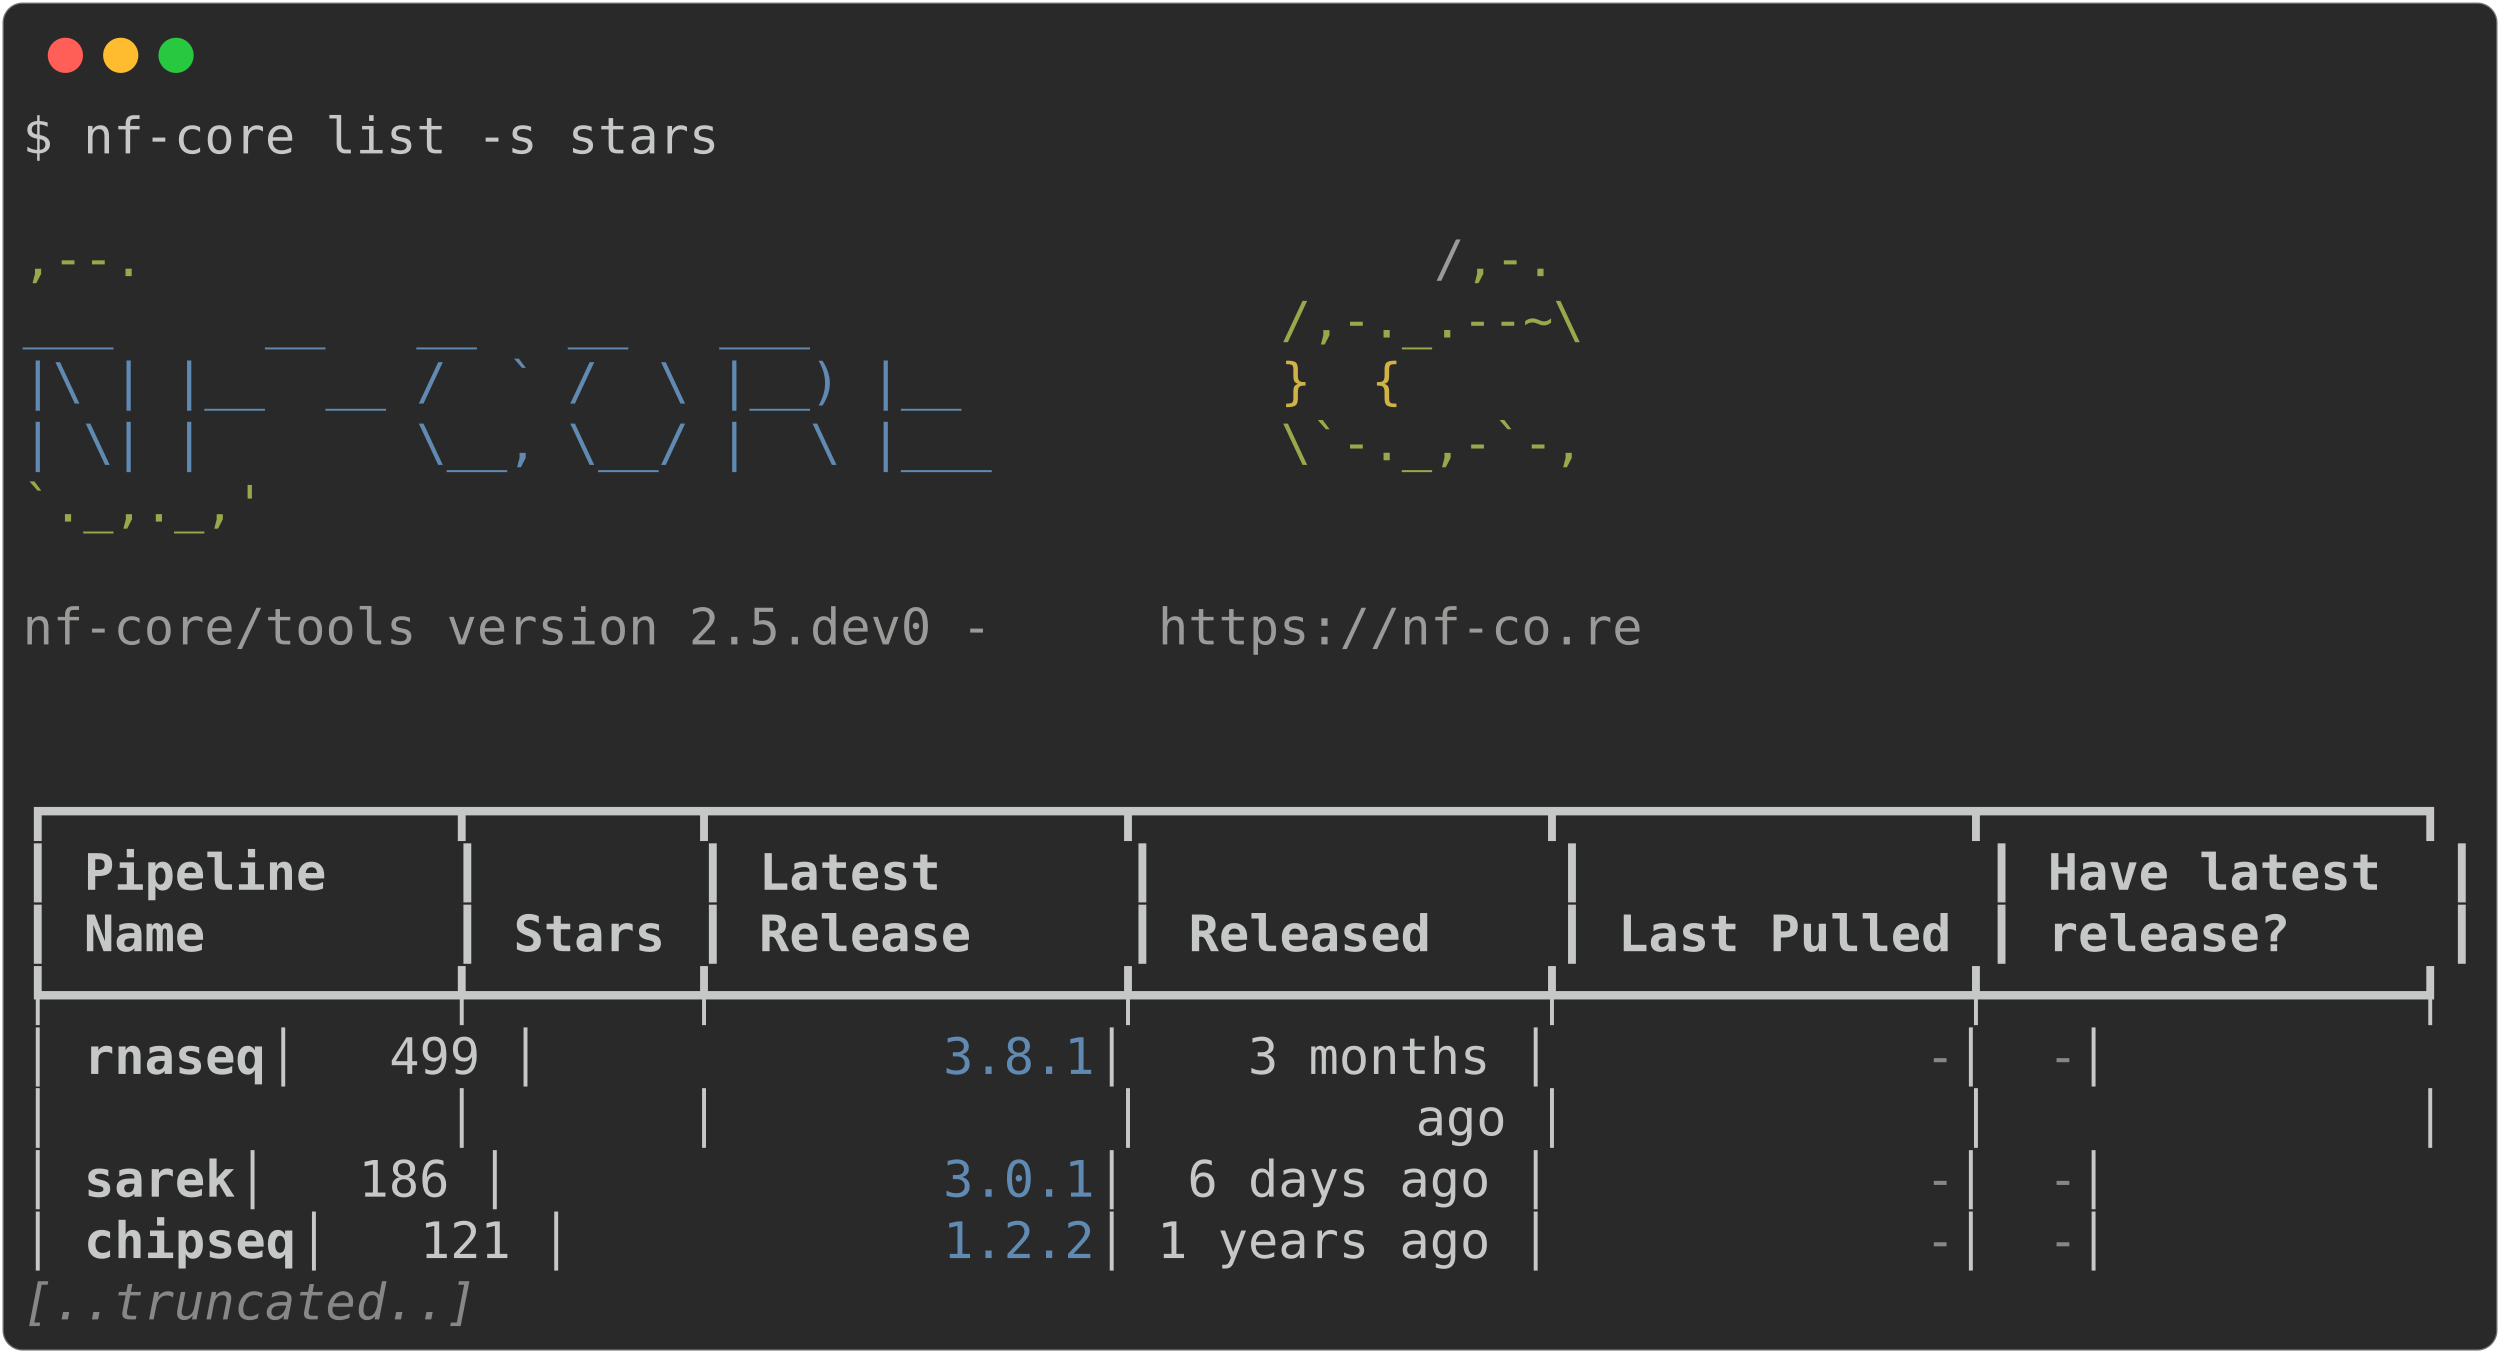
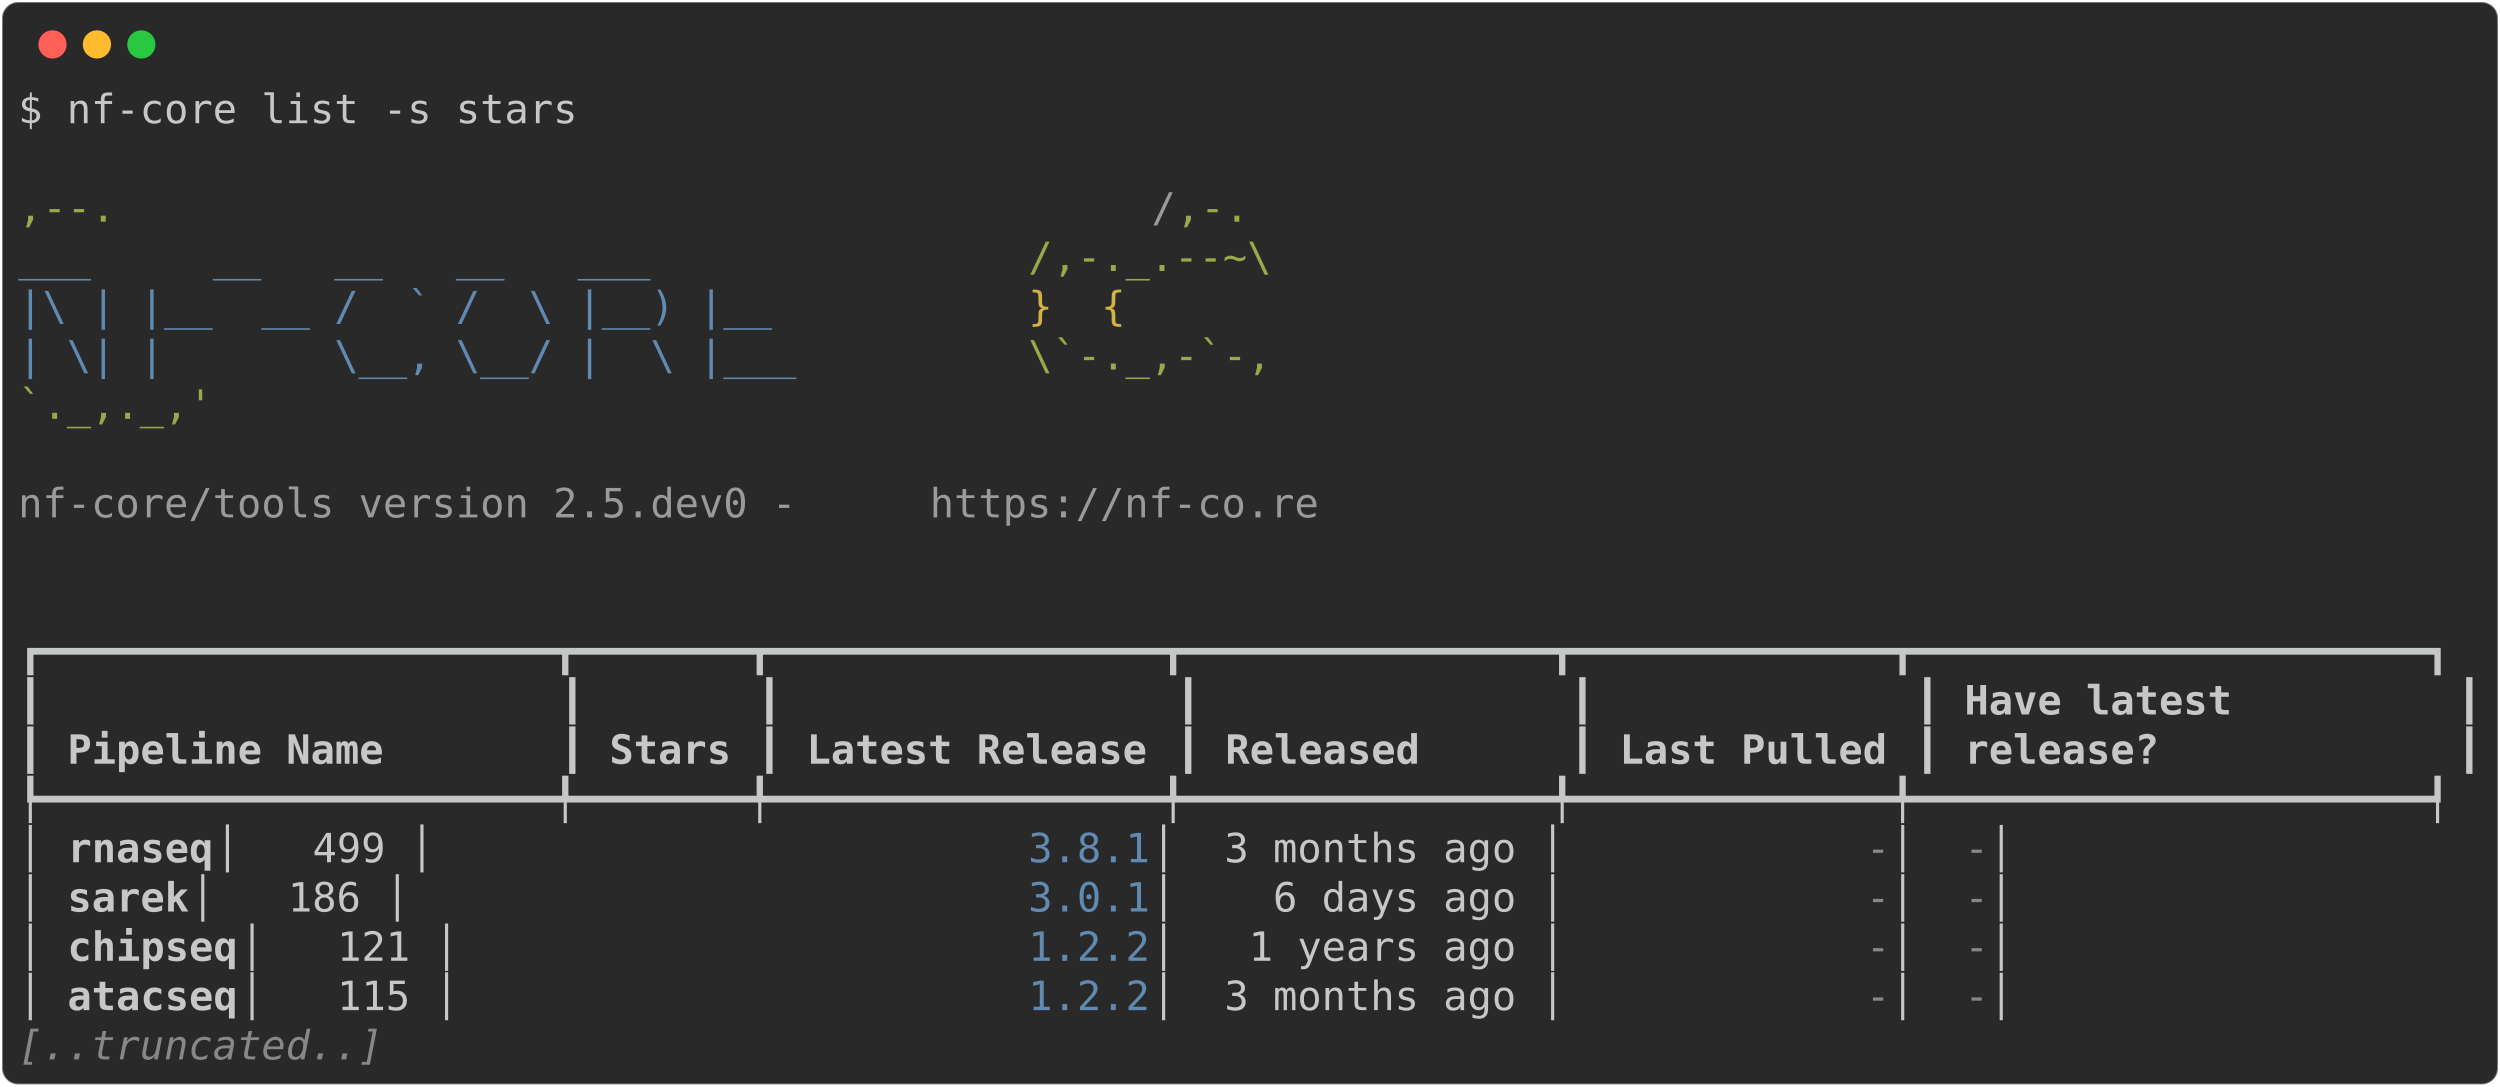
- <svg xmlns="http://www.w3.org/2000/svg" class="rich-terminal" viewBox="0 0 994 538.0">
+ <svg xmlns="http://www.w3.org/2000/svg" class="rich-terminal" viewBox="0 0 1238 538.0">
  <style>

    @font-face {
        font-family: "Fira Code";
        src: local("FiraCode-Regular"),
                url("https://cdnjs.cloudflare.com/ajax/libs/firacode/6.2.0/woff2/FiraCode-Regular.woff2") format("woff2"),
                url("https://cdnjs.cloudflare.com/ajax/libs/firacode/6.2.0/woff/FiraCode-Regular.woff") format("woff");
        font-style: normal;
        font-weight: 400;
    }
    @font-face {
        font-family: "Fira Code";
        src: local("FiraCode-Bold"),
                url("https://cdnjs.cloudflare.com/ajax/libs/firacode/6.2.0/woff2/FiraCode-Bold.woff2") format("woff2"),
                url("https://cdnjs.cloudflare.com/ajax/libs/firacode/6.2.0/woff/FiraCode-Bold.woff") format("woff");
        font-style: bold;
        font-weight: 700;
    }

-     .terminal-2036675850-matrix {
+     .terminal-1105369097-matrix {
        font-family: Fira Code, monospace;
        font-size: 20px;
        line-height: 24.4px;
        font-variant-east-asian: full-width;
    }

-     .terminal-2036675850-title {
+     .terminal-1105369097-title {
        font-size: 18px;
        font-weight: bold;
        font-family: arial;
    }

-     .terminal-2036675850-r1 { fill: #c5c8c6 }
- .terminal-2036675850-r2 { fill: #98a84b }
- .terminal-2036675850-r3 { fill: #9a9b99 }
- .terminal-2036675850-r4 { fill: #608ab1 }
- .terminal-2036675850-r5 { fill: #d0b344 }
- .terminal-2036675850-r6 { fill: #c5c8c6;font-weight: bold }
- .terminal-2036675850-r7 { fill: #868887 }
- .terminal-2036675850-r8 { fill: #868887;font-style: italic; }
+     .terminal-1105369097-r1 { fill: #c5c8c6 }
+ .terminal-1105369097-r2 { fill: #98a84b }
+ .terminal-1105369097-r3 { fill: #9a9b99 }
+ .terminal-1105369097-r4 { fill: #608ab1 }
+ .terminal-1105369097-r5 { fill: #d0b344 }
+ .terminal-1105369097-r6 { fill: #c5c8c6;font-weight: bold }
+ .terminal-1105369097-r7 { fill: #868887 }
+ .terminal-1105369097-r8 { fill: #868887;font-style: italic; }
    </style>
  <defs>
-     <clipPath id="terminal-2036675850-clip-terminal">
-       <rect x="0" y="0" width="975.0" height="487.0" />
-     </clipPath>
-     <clipPath id="terminal-2036675850-line-0">
-       <rect x="0" y="1.5" width="976" height="24.65" />
-     </clipPath>
-     <clipPath id="terminal-2036675850-line-1">
-       <rect x="0" y="25.9" width="976" height="24.65" />
-     </clipPath>
-     <clipPath id="terminal-2036675850-line-2">
-       <rect x="0" y="50.3" width="976" height="24.65" />
-     </clipPath>
-     <clipPath id="terminal-2036675850-line-3">
-       <rect x="0" y="74.7" width="976" height="24.65" />
-     </clipPath>
-     <clipPath id="terminal-2036675850-line-4">
-       <rect x="0" y="99.1" width="976" height="24.65" />
-     </clipPath>
-     <clipPath id="terminal-2036675850-line-5">
-       <rect x="0" y="123.5" width="976" height="24.65" />
-     </clipPath>
-     <clipPath id="terminal-2036675850-line-6">
-       <rect x="0" y="147.9" width="976" height="24.65" />
-     </clipPath>
-     <clipPath id="terminal-2036675850-line-7">
-       <rect x="0" y="172.3" width="976" height="24.65" />
-     </clipPath>
-     <clipPath id="terminal-2036675850-line-8">
-       <rect x="0" y="196.7" width="976" height="24.65" />
-     </clipPath>
-     <clipPath id="terminal-2036675850-line-9">
-       <rect x="0" y="221.1" width="976" height="24.65" />
-     </clipPath>
-     <clipPath id="terminal-2036675850-line-10">
-       <rect x="0" y="245.5" width="976" height="24.65" />
-     </clipPath>
-     <clipPath id="terminal-2036675850-line-11">
-       <rect x="0" y="269.9" width="976" height="24.65" />
-     </clipPath>
-     <clipPath id="terminal-2036675850-line-12">
-       <rect x="0" y="294.3" width="976" height="24.65" />
-     </clipPath>
-     <clipPath id="terminal-2036675850-line-13">
-       <rect x="0" y="318.7" width="976" height="24.65" />
-     </clipPath>
-     <clipPath id="terminal-2036675850-line-14">
-       <rect x="0" y="343.1" width="976" height="24.65" />
-     </clipPath>
-     <clipPath id="terminal-2036675850-line-15">
-       <rect x="0" y="367.5" width="976" height="24.65" />
-     </clipPath>
-     <clipPath id="terminal-2036675850-line-16">
-       <rect x="0" y="391.9" width="976" height="24.65" />
-     </clipPath>
-     <clipPath id="terminal-2036675850-line-17">
-       <rect x="0" y="416.3" width="976" height="24.65" />
-     </clipPath>
-     <clipPath id="terminal-2036675850-line-18">
-       <rect x="0" y="440.7" width="976" height="24.65" />
+     <clipPath id="terminal-1105369097-clip-terminal">
+       <rect x="0" y="0" width="1219.0" height="487.0" />
+     </clipPath>
+     <clipPath id="terminal-1105369097-line-0">
+       <rect x="0" y="1.5" width="1220" height="24.65" />
+     </clipPath>
+     <clipPath id="terminal-1105369097-line-1">
+       <rect x="0" y="25.9" width="1220" height="24.65" />
+     </clipPath>
+     <clipPath id="terminal-1105369097-line-2">
+       <rect x="0" y="50.3" width="1220" height="24.65" />
+     </clipPath>
+     <clipPath id="terminal-1105369097-line-3">
+       <rect x="0" y="74.7" width="1220" height="24.65" />
+     </clipPath>
+     <clipPath id="terminal-1105369097-line-4">
+       <rect x="0" y="99.1" width="1220" height="24.65" />
+     </clipPath>
+     <clipPath id="terminal-1105369097-line-5">
+       <rect x="0" y="123.5" width="1220" height="24.65" />
+     </clipPath>
+     <clipPath id="terminal-1105369097-line-6">
+       <rect x="0" y="147.9" width="1220" height="24.65" />
+     </clipPath>
+     <clipPath id="terminal-1105369097-line-7">
+       <rect x="0" y="172.3" width="1220" height="24.65" />
+     </clipPath>
+     <clipPath id="terminal-1105369097-line-8">
+       <rect x="0" y="196.7" width="1220" height="24.65" />
+     </clipPath>
+     <clipPath id="terminal-1105369097-line-9">
+       <rect x="0" y="221.1" width="1220" height="24.65" />
+     </clipPath>
+     <clipPath id="terminal-1105369097-line-10">
+       <rect x="0" y="245.5" width="1220" height="24.65" />
+     </clipPath>
+     <clipPath id="terminal-1105369097-line-11">
+       <rect x="0" y="269.9" width="1220" height="24.65" />
+     </clipPath>
+     <clipPath id="terminal-1105369097-line-12">
+       <rect x="0" y="294.3" width="1220" height="24.65" />
+     </clipPath>
+     <clipPath id="terminal-1105369097-line-13">
+       <rect x="0" y="318.7" width="1220" height="24.65" />
+     </clipPath>
+     <clipPath id="terminal-1105369097-line-14">
+       <rect x="0" y="343.1" width="1220" height="24.65" />
+     </clipPath>
+     <clipPath id="terminal-1105369097-line-15">
+       <rect x="0" y="367.5" width="1220" height="24.65" />
+     </clipPath>
+     <clipPath id="terminal-1105369097-line-16">
+       <rect x="0" y="391.9" width="1220" height="24.65" />
+     </clipPath>
+     <clipPath id="terminal-1105369097-line-17">
+       <rect x="0" y="416.3" width="1220" height="24.65" />
+     </clipPath>
+     <clipPath id="terminal-1105369097-line-18">
+       <rect x="0" y="440.7" width="1220" height="24.65" />
    </clipPath>
  </defs>
-   <rect fill="#292929" stroke="rgba(255,255,255,0.35)" stroke-width="1" x="1" y="1" width="992" height="536" rx="8" />
+   <rect fill="#292929" stroke="rgba(255,255,255,0.35)" stroke-width="1" x="1" y="1" width="1236" height="536" rx="8" />
  <g transform="translate(26,22)">
    <circle cx="0" cy="0" r="7" fill="#ff5f57" />
    <circle cx="22" cy="0" r="7" fill="#febc2e" />
    <circle cx="44" cy="0" r="7" fill="#28c840" />
  </g>
-   <g transform="translate(9, 41)" clip-path="url(#terminal-2036675850-clip-terminal)">
-     <g class="terminal-2036675850-matrix">
-       <text class="terminal-2036675850-r1" x="0" y="20" textLength="280.6" clip-path="url(#terminal-2036675850-line-0)">$ nf-core list -s stars</text>
-       <text class="terminal-2036675850-r1" x="976" y="20" textLength="12.2" clip-path="url(#terminal-2036675850-line-0)">
- </text>
-       <text class="terminal-2036675850-r1" x="976" y="44.4" textLength="12.2" clip-path="url(#terminal-2036675850-line-1)">
- </text>
-       <text class="terminal-2036675850-r2" x="0" y="68.8" textLength="561.2" clip-path="url(#terminal-2036675850-line-2)">                                          ,--.</text>
-       <text class="terminal-2036675850-r3" x="561.2" y="68.8" textLength="12.2" clip-path="url(#terminal-2036675850-line-2)">/</text>
-       <text class="terminal-2036675850-r2" x="573.4" y="68.8" textLength="36.6" clip-path="url(#terminal-2036675850-line-2)">,-.</text>
-       <text class="terminal-2036675850-r1" x="976" y="68.8" textLength="12.2" clip-path="url(#terminal-2036675850-line-2)">
- </text>
-       <text class="terminal-2036675850-r4" x="0" y="93.2" textLength="500.2" clip-path="url(#terminal-2036675850-line-3)">          ___     __   __   __   ___     </text>
-       <text class="terminal-2036675850-r2" x="500.2" y="93.2" textLength="122" clip-path="url(#terminal-2036675850-line-3)">/,-._.--~\</text>
-       <text class="terminal-2036675850-r1" x="976" y="93.2" textLength="12.2" clip-path="url(#terminal-2036675850-line-3)">
- </text>
-       <text class="terminal-2036675850-r4" x="0" y="117.6" textLength="500.2" clip-path="url(#terminal-2036675850-line-4)">    |\ | |__  __ /  ` /  \ |__) |__      </text>
-       <text class="terminal-2036675850-r5" x="500.2" y="117.6" textLength="85.4" clip-path="url(#terminal-2036675850-line-4)">   }  {</text>
-       <text class="terminal-2036675850-r1" x="976" y="117.6" textLength="12.2" clip-path="url(#terminal-2036675850-line-4)">
- </text>
-       <text class="terminal-2036675850-r4" x="0" y="142" textLength="500.2" clip-path="url(#terminal-2036675850-line-5)">    | \| |       \__, \__/ |  \ |___     </text>
-       <text class="terminal-2036675850-r2" x="500.2" y="142" textLength="122" clip-path="url(#terminal-2036675850-line-5)">\`-._,-`-,</text>
-       <text class="terminal-2036675850-r1" x="976" y="142" textLength="12.2" clip-path="url(#terminal-2036675850-line-5)">
- </text>
-       <text class="terminal-2036675850-r2" x="0" y="166.4" textLength="610" clip-path="url(#terminal-2036675850-line-6)">                                          `._,._,'</text>
-       <text class="terminal-2036675850-r1" x="976" y="166.4" textLength="12.2" clip-path="url(#terminal-2036675850-line-6)">
- </text>
-       <text class="terminal-2036675850-r1" x="976" y="190.8" textLength="12.2" clip-path="url(#terminal-2036675850-line-7)">
- </text>
-       <text class="terminal-2036675850-r3" x="0" y="215.2" textLength="451.4" clip-path="url(#terminal-2036675850-line-8)">    nf-core/tools version 2.5.dev0 - </text>
-       <text class="terminal-2036675850-r3" x="451.4" y="215.2" textLength="195.2" clip-path="url(#terminal-2036675850-line-8)">https://nf-co.re</text>
-       <text class="terminal-2036675850-r1" x="976" y="215.2" textLength="12.2" clip-path="url(#terminal-2036675850-line-8)">
- </text>
-       <text class="terminal-2036675850-r1" x="976" y="239.6" textLength="12.2" clip-path="url(#terminal-2036675850-line-9)">
- </text>
-       <text class="terminal-2036675850-r1" x="976" y="264" textLength="12.2" clip-path="url(#terminal-2036675850-line-10)">
- </text>
-       <text class="terminal-2036675850-r1" x="0" y="288.4" textLength="976" clip-path="url(#terminal-2036675850-line-11)">┏━━━━━━━━━━━━━┳━━━━━━━┳━━━━━━━━━━━━━┳━━━━━━━━━━━━━┳━━━━━━━━━━━━━┳━━━━━━━━━━━━━━┓</text>
-       <text class="terminal-2036675850-r1" x="976" y="288.4" textLength="12.2" clip-path="url(#terminal-2036675850-line-11)">
- </text>
-       <text class="terminal-2036675850-r1" x="0" y="312.8" textLength="12.2" clip-path="url(#terminal-2036675850-line-12)">┃</text>
-       <text class="terminal-2036675850-r6" x="24.4" y="312.8" textLength="134.2" clip-path="url(#terminal-2036675850-line-12)">Pipeline   </text>
-       <text class="terminal-2036675850-r1" x="170.8" y="312.8" textLength="12.2" clip-path="url(#terminal-2036675850-line-12)">┃</text>
-       <text class="terminal-2036675850-r1" x="268.4" y="312.8" textLength="12.2" clip-path="url(#terminal-2036675850-line-12)">┃</text>
-       <text class="terminal-2036675850-r6" x="292.8" y="312.8" textLength="134.2" clip-path="url(#terminal-2036675850-line-12)">     Latest</text>
-       <text class="terminal-2036675850-r1" x="439.2" y="312.8" textLength="12.2" clip-path="url(#terminal-2036675850-line-12)">┃</text>
-       <text class="terminal-2036675850-r1" x="610" y="312.8" textLength="12.2" clip-path="url(#terminal-2036675850-line-12)">┃</text>
-       <text class="terminal-2036675850-r1" x="780.8" y="312.8" textLength="12.2" clip-path="url(#terminal-2036675850-line-12)">┃</text>
-       <text class="terminal-2036675850-r6" x="805.2" y="312.8" textLength="146.4" clip-path="url(#terminal-2036675850-line-12)">Have latest </text>
-       <text class="terminal-2036675850-r1" x="963.8" y="312.8" textLength="12.2" clip-path="url(#terminal-2036675850-line-12)">┃</text>
-       <text class="terminal-2036675850-r1" x="976" y="312.8" textLength="12.2" clip-path="url(#terminal-2036675850-line-12)">
- </text>
-       <text class="terminal-2036675850-r1" x="0" y="337.2" textLength="12.2" clip-path="url(#terminal-2036675850-line-13)">┃</text>
-       <text class="terminal-2036675850-r6" x="24.4" y="337.2" textLength="134.2" clip-path="url(#terminal-2036675850-line-13)">Name       </text>
-       <text class="terminal-2036675850-r1" x="170.8" y="337.2" textLength="12.2" clip-path="url(#terminal-2036675850-line-13)">┃</text>
-       <text class="terminal-2036675850-r6" x="195.2" y="337.2" textLength="61" clip-path="url(#terminal-2036675850-line-13)">Stars</text>
-       <text class="terminal-2036675850-r1" x="268.4" y="337.2" textLength="12.2" clip-path="url(#terminal-2036675850-line-13)">┃</text>
-       <text class="terminal-2036675850-r6" x="292.8" y="337.2" textLength="134.2" clip-path="url(#terminal-2036675850-line-13)">    Release</text>
-       <text class="terminal-2036675850-r1" x="439.2" y="337.2" textLength="12.2" clip-path="url(#terminal-2036675850-line-13)">┃</text>
-       <text class="terminal-2036675850-r6" x="463.6" y="337.2" textLength="134.2" clip-path="url(#terminal-2036675850-line-13)">   Released</text>
-       <text class="terminal-2036675850-r1" x="610" y="337.2" textLength="12.2" clip-path="url(#terminal-2036675850-line-13)">┃</text>
-       <text class="terminal-2036675850-r6" x="634.4" y="337.2" textLength="134.2" clip-path="url(#terminal-2036675850-line-13)">Last Pulled</text>
-       <text class="terminal-2036675850-r1" x="780.8" y="337.2" textLength="12.2" clip-path="url(#terminal-2036675850-line-13)">┃</text>
-       <text class="terminal-2036675850-r6" x="805.2" y="337.2" textLength="146.4" clip-path="url(#terminal-2036675850-line-13)">release?    </text>
-       <text class="terminal-2036675850-r1" x="963.8" y="337.2" textLength="12.2" clip-path="url(#terminal-2036675850-line-13)">┃</text>
-       <text class="terminal-2036675850-r1" x="976" y="337.2" textLength="12.2" clip-path="url(#terminal-2036675850-line-13)">
- </text>
-       <text class="terminal-2036675850-r1" x="0" y="361.6" textLength="976" clip-path="url(#terminal-2036675850-line-14)">┡━━━━━━━━━━━━━╇━━━━━━━╇━━━━━━━━━━━━━╇━━━━━━━━━━━━━╇━━━━━━━━━━━━━╇━━━━━━━━━━━━━━┩</text>
-       <text class="terminal-2036675850-r1" x="976" y="361.6" textLength="12.2" clip-path="url(#terminal-2036675850-line-14)">
- </text>
-       <text class="terminal-2036675850-r1" x="0" y="386" textLength="24.4" clip-path="url(#terminal-2036675850-line-15)">│ </text>
-       <text class="terminal-2036675850-r6" x="24.4" y="386" textLength="73.2" clip-path="url(#terminal-2036675850-line-15)">rnaseq</text>
-       <text class="terminal-2036675850-r1" x="97.6" y="386" textLength="268.4" clip-path="url(#terminal-2036675850-line-15)">      │   499 │       </text>
-       <text class="terminal-2036675850-r4" x="366" y="386" textLength="61" clip-path="url(#terminal-2036675850-line-15)">3.8.1</text>
-       <text class="terminal-2036675850-r1" x="427" y="386" textLength="329.4" clip-path="url(#terminal-2036675850-line-15)"> │    3 months │           </text>
-       <text class="terminal-2036675850-r7" x="756.4" y="386" textLength="12.2" clip-path="url(#terminal-2036675850-line-15)">-</text>
-       <text class="terminal-2036675850-r1" x="768.6" y="386" textLength="36.6" clip-path="url(#terminal-2036675850-line-15)"> │ </text>
-       <text class="terminal-2036675850-r7" x="805.2" y="386" textLength="12.2" clip-path="url(#terminal-2036675850-line-15)">-</text>
-       <text class="terminal-2036675850-r1" x="817.4" y="386" textLength="158.6" clip-path="url(#terminal-2036675850-line-15)">            │</text>
-       <text class="terminal-2036675850-r1" x="976" y="386" textLength="12.2" clip-path="url(#terminal-2036675850-line-15)">
- </text>
-       <text class="terminal-2036675850-r1" x="0" y="410.4" textLength="976" clip-path="url(#terminal-2036675850-line-16)">│             │       │             │         ago │             │              │</text>
-       <text class="terminal-2036675850-r1" x="976" y="410.4" textLength="12.2" clip-path="url(#terminal-2036675850-line-16)">
- </text>
-       <text class="terminal-2036675850-r1" x="0" y="434.8" textLength="24.4" clip-path="url(#terminal-2036675850-line-17)">│ </text>
-       <text class="terminal-2036675850-r6" x="24.4" y="434.8" textLength="61" clip-path="url(#terminal-2036675850-line-17)">sarek</text>
-       <text class="terminal-2036675850-r1" x="85.4" y="434.8" textLength="280.6" clip-path="url(#terminal-2036675850-line-17)">       │   186 │       </text>
-       <text class="terminal-2036675850-r4" x="366" y="434.8" textLength="61" clip-path="url(#terminal-2036675850-line-17)">3.0.1</text>
-       <text class="terminal-2036675850-r1" x="427" y="434.8" textLength="329.4" clip-path="url(#terminal-2036675850-line-17)"> │  6 days ago │           </text>
-       <text class="terminal-2036675850-r7" x="756.4" y="434.8" textLength="12.2" clip-path="url(#terminal-2036675850-line-17)">-</text>
-       <text class="terminal-2036675850-r1" x="768.6" y="434.8" textLength="36.6" clip-path="url(#terminal-2036675850-line-17)"> │ </text>
-       <text class="terminal-2036675850-r7" x="805.2" y="434.8" textLength="12.2" clip-path="url(#terminal-2036675850-line-17)">-</text>
-       <text class="terminal-2036675850-r1" x="817.4" y="434.8" textLength="158.6" clip-path="url(#terminal-2036675850-line-17)">            │</text>
-       <text class="terminal-2036675850-r1" x="976" y="434.8" textLength="12.2" clip-path="url(#terminal-2036675850-line-17)">
- </text>
-       <text class="terminal-2036675850-r1" x="0" y="459.2" textLength="24.4" clip-path="url(#terminal-2036675850-line-18)">│ </text>
-       <text class="terminal-2036675850-r6" x="24.4" y="459.2" textLength="85.4" clip-path="url(#terminal-2036675850-line-18)">chipseq</text>
-       <text class="terminal-2036675850-r1" x="109.8" y="459.2" textLength="256.2" clip-path="url(#terminal-2036675850-line-18)">     │   121 │       </text>
-       <text class="terminal-2036675850-r4" x="366" y="459.2" textLength="61" clip-path="url(#terminal-2036675850-line-18)">1.2.2</text>
-       <text class="terminal-2036675850-r1" x="427" y="459.2" textLength="329.4" clip-path="url(#terminal-2036675850-line-18)"> │ 1 years ago │           </text>
-       <text class="terminal-2036675850-r7" x="756.4" y="459.2" textLength="12.2" clip-path="url(#terminal-2036675850-line-18)">-</text>
-       <text class="terminal-2036675850-r1" x="768.6" y="459.2" textLength="36.6" clip-path="url(#terminal-2036675850-line-18)"> │ </text>
-       <text class="terminal-2036675850-r7" x="805.2" y="459.2" textLength="12.2" clip-path="url(#terminal-2036675850-line-18)">-</text>
-       <text class="terminal-2036675850-r1" x="817.4" y="459.2" textLength="158.6" clip-path="url(#terminal-2036675850-line-18)">            │</text>
-       <text class="terminal-2036675850-r1" x="976" y="459.2" textLength="12.2" clip-path="url(#terminal-2036675850-line-18)">
- </text>
-       <text class="terminal-2036675850-r8" x="0" y="483.6" textLength="183" clip-path="url(#terminal-2036675850-line-19)">[..truncated..]</text>
-       <text class="terminal-2036675850-r1" x="976" y="483.6" textLength="12.2" clip-path="url(#terminal-2036675850-line-19)">
+   <g transform="translate(9, 41)" clip-path="url(#terminal-1105369097-clip-terminal)">
+     <g class="terminal-1105369097-matrix">
+       <text class="terminal-1105369097-r1" x="0" y="20" textLength="280.6" clip-path="url(#terminal-1105369097-line-0)">$ nf-core list -s stars</text>
+       <text class="terminal-1105369097-r1" x="1220" y="20" textLength="12.2" clip-path="url(#terminal-1105369097-line-0)">
+ </text>
+       <text class="terminal-1105369097-r1" x="1220" y="44.4" textLength="12.2" clip-path="url(#terminal-1105369097-line-1)">
+ </text>
+       <text class="terminal-1105369097-r2" x="0" y="68.8" textLength="561.2" clip-path="url(#terminal-1105369097-line-2)">                                          ,--.</text>
+       <text class="terminal-1105369097-r3" x="561.2" y="68.8" textLength="12.2" clip-path="url(#terminal-1105369097-line-2)">/</text>
+       <text class="terminal-1105369097-r2" x="573.4" y="68.8" textLength="36.6" clip-path="url(#terminal-1105369097-line-2)">,-.</text>
+       <text class="terminal-1105369097-r1" x="1220" y="68.8" textLength="12.2" clip-path="url(#terminal-1105369097-line-2)">
+ </text>
+       <text class="terminal-1105369097-r4" x="0" y="93.2" textLength="500.2" clip-path="url(#terminal-1105369097-line-3)">          ___     __   __   __   ___     </text>
+       <text class="terminal-1105369097-r2" x="500.2" y="93.2" textLength="122" clip-path="url(#terminal-1105369097-line-3)">/,-._.--~\</text>
+       <text class="terminal-1105369097-r1" x="1220" y="93.2" textLength="12.2" clip-path="url(#terminal-1105369097-line-3)">
+ </text>
+       <text class="terminal-1105369097-r4" x="0" y="117.6" textLength="500.2" clip-path="url(#terminal-1105369097-line-4)">    |\ | |__  __ /  ` /  \ |__) |__      </text>
+       <text class="terminal-1105369097-r5" x="500.2" y="117.6" textLength="85.4" clip-path="url(#terminal-1105369097-line-4)">   }  {</text>
+       <text class="terminal-1105369097-r1" x="1220" y="117.6" textLength="12.2" clip-path="url(#terminal-1105369097-line-4)">
+ </text>
+       <text class="terminal-1105369097-r4" x="0" y="142" textLength="500.2" clip-path="url(#terminal-1105369097-line-5)">    | \| |       \__, \__/ |  \ |___     </text>
+       <text class="terminal-1105369097-r2" x="500.2" y="142" textLength="122" clip-path="url(#terminal-1105369097-line-5)">\`-._,-`-,</text>
+       <text class="terminal-1105369097-r1" x="1220" y="142" textLength="12.2" clip-path="url(#terminal-1105369097-line-5)">
+ </text>
+       <text class="terminal-1105369097-r2" x="0" y="166.4" textLength="610" clip-path="url(#terminal-1105369097-line-6)">                                          `._,._,'</text>
+       <text class="terminal-1105369097-r1" x="1220" y="166.4" textLength="12.2" clip-path="url(#terminal-1105369097-line-6)">
+ </text>
+       <text class="terminal-1105369097-r1" x="1220" y="190.8" textLength="12.2" clip-path="url(#terminal-1105369097-line-7)">
+ </text>
+       <text class="terminal-1105369097-r3" x="0" y="215.2" textLength="451.4" clip-path="url(#terminal-1105369097-line-8)">    nf-core/tools version 2.5.dev0 - </text>
+       <text class="terminal-1105369097-r3" x="451.4" y="215.2" textLength="195.2" clip-path="url(#terminal-1105369097-line-8)">https://nf-co.re</text>
+       <text class="terminal-1105369097-r1" x="1220" y="215.2" textLength="12.2" clip-path="url(#terminal-1105369097-line-8)">
+ </text>
+       <text class="terminal-1105369097-r1" x="1220" y="239.6" textLength="12.2" clip-path="url(#terminal-1105369097-line-9)">
+ </text>
+       <text class="terminal-1105369097-r1" x="1220" y="264" textLength="12.2" clip-path="url(#terminal-1105369097-line-10)">
+ </text>
+       <text class="terminal-1105369097-r1" x="0" y="288.4" textLength="1220" clip-path="url(#terminal-1105369097-line-11)">┏━━━━━━━━━━━━━━━━━━━━━┳━━━━━━━┳━━━━━━━━━━━━━━━━┳━━━━━━━━━━━━━━━┳━━━━━━━━━━━━━┳━━━━━━━━━━━━━━━━━━━━━┓</text>
+       <text class="terminal-1105369097-r1" x="1220" y="288.4" textLength="12.2" clip-path="url(#terminal-1105369097-line-11)">
+ </text>
+       <text class="terminal-1105369097-r1" x="0" y="312.8" textLength="12.2" clip-path="url(#terminal-1105369097-line-12)">┃</text>
+       <text class="terminal-1105369097-r1" x="268.4" y="312.8" textLength="12.2" clip-path="url(#terminal-1105369097-line-12)">┃</text>
+       <text class="terminal-1105369097-r1" x="366" y="312.8" textLength="12.2" clip-path="url(#terminal-1105369097-line-12)">┃</text>
+       <text class="terminal-1105369097-r1" x="573.4" y="312.8" textLength="12.2" clip-path="url(#terminal-1105369097-line-12)">┃</text>
+       <text class="terminal-1105369097-r1" x="768.6" y="312.8" textLength="12.2" clip-path="url(#terminal-1105369097-line-12)">┃</text>
+       <text class="terminal-1105369097-r1" x="939.4" y="312.8" textLength="12.2" clip-path="url(#terminal-1105369097-line-12)">┃</text>
+       <text class="terminal-1105369097-r6" x="963.8" y="312.8" textLength="231.8" clip-path="url(#terminal-1105369097-line-12)">Have latest        </text>
+       <text class="terminal-1105369097-r1" x="1207.8" y="312.8" textLength="12.2" clip-path="url(#terminal-1105369097-line-12)">┃</text>
+       <text class="terminal-1105369097-r1" x="1220" y="312.8" textLength="12.2" clip-path="url(#terminal-1105369097-line-12)">
+ </text>
+       <text class="terminal-1105369097-r1" x="0" y="337.2" textLength="12.2" clip-path="url(#terminal-1105369097-line-13)">┃</text>
+       <text class="terminal-1105369097-r6" x="24.4" y="337.2" textLength="231.8" clip-path="url(#terminal-1105369097-line-13)">Pipeline Name      </text>
+       <text class="terminal-1105369097-r1" x="268.4" y="337.2" textLength="12.2" clip-path="url(#terminal-1105369097-line-13)">┃</text>
+       <text class="terminal-1105369097-r6" x="292.8" y="337.2" textLength="61" clip-path="url(#terminal-1105369097-line-13)">Stars</text>
+       <text class="terminal-1105369097-r1" x="366" y="337.2" textLength="12.2" clip-path="url(#terminal-1105369097-line-13)">┃</text>
+       <text class="terminal-1105369097-r6" x="390.4" y="337.2" textLength="170.8" clip-path="url(#terminal-1105369097-line-13)">Latest Release</text>
+       <text class="terminal-1105369097-r1" x="573.4" y="337.2" textLength="12.2" clip-path="url(#terminal-1105369097-line-13)">┃</text>
+       <text class="terminal-1105369097-r6" x="597.8" y="337.2" textLength="158.6" clip-path="url(#terminal-1105369097-line-13)">     Released</text>
+       <text class="terminal-1105369097-r1" x="768.6" y="337.2" textLength="12.2" clip-path="url(#terminal-1105369097-line-13)">┃</text>
+       <text class="terminal-1105369097-r6" x="793" y="337.2" textLength="134.2" clip-path="url(#terminal-1105369097-line-13)">Last Pulled</text>
+       <text class="terminal-1105369097-r1" x="939.4" y="337.2" textLength="12.2" clip-path="url(#terminal-1105369097-line-13)">┃</text>
+       <text class="terminal-1105369097-r6" x="963.8" y="337.2" textLength="231.8" clip-path="url(#terminal-1105369097-line-13)">release?           </text>
+       <text class="terminal-1105369097-r1" x="1207.8" y="337.2" textLength="12.2" clip-path="url(#terminal-1105369097-line-13)">┃</text>
+       <text class="terminal-1105369097-r1" x="1220" y="337.2" textLength="12.2" clip-path="url(#terminal-1105369097-line-13)">
+ </text>
+       <text class="terminal-1105369097-r1" x="0" y="361.6" textLength="1220" clip-path="url(#terminal-1105369097-line-14)">┡━━━━━━━━━━━━━━━━━━━━━╇━━━━━━━╇━━━━━━━━━━━━━━━━╇━━━━━━━━━━━━━━━╇━━━━━━━━━━━━━╇━━━━━━━━━━━━━━━━━━━━━┩</text>
+       <text class="terminal-1105369097-r1" x="1220" y="361.6" textLength="12.2" clip-path="url(#terminal-1105369097-line-14)">
+ </text>
+       <text class="terminal-1105369097-r1" x="0" y="386" textLength="24.4" clip-path="url(#terminal-1105369097-line-15)">│ </text>
+       <text class="terminal-1105369097-r6" x="24.4" y="386" textLength="73.2" clip-path="url(#terminal-1105369097-line-15)">rnaseq</text>
+       <text class="terminal-1105369097-r1" x="97.6" y="386" textLength="402.6" clip-path="url(#terminal-1105369097-line-15)">              │   499 │          </text>
+       <text class="terminal-1105369097-r4" x="500.2" y="386" textLength="61" clip-path="url(#terminal-1105369097-line-15)">3.8.1</text>
+       <text class="terminal-1105369097-r1" x="561.2" y="386" textLength="353.8" clip-path="url(#terminal-1105369097-line-15)"> │  3 months ago │           </text>
+       <text class="terminal-1105369097-r7" x="915" y="386" textLength="12.2" clip-path="url(#terminal-1105369097-line-15)">-</text>
+       <text class="terminal-1105369097-r1" x="927.2" y="386" textLength="36.6" clip-path="url(#terminal-1105369097-line-15)"> │ </text>
+       <text class="terminal-1105369097-r7" x="963.8" y="386" textLength="12.2" clip-path="url(#terminal-1105369097-line-15)">-</text>
+       <text class="terminal-1105369097-r1" x="976" y="386" textLength="244" clip-path="url(#terminal-1105369097-line-15)">                   │</text>
+       <text class="terminal-1105369097-r1" x="1220" y="386" textLength="12.2" clip-path="url(#terminal-1105369097-line-15)">
+ </text>
+       <text class="terminal-1105369097-r1" x="0" y="410.4" textLength="24.4" clip-path="url(#terminal-1105369097-line-16)">│ </text>
+       <text class="terminal-1105369097-r6" x="24.4" y="410.4" textLength="61" clip-path="url(#terminal-1105369097-line-16)">sarek</text>
+       <text class="terminal-1105369097-r1" x="85.4" y="410.4" textLength="414.8" clip-path="url(#terminal-1105369097-line-16)">               │   186 │          </text>
+       <text class="terminal-1105369097-r4" x="500.2" y="410.4" textLength="61" clip-path="url(#terminal-1105369097-line-16)">3.0.1</text>
+       <text class="terminal-1105369097-r1" x="561.2" y="410.4" textLength="353.8" clip-path="url(#terminal-1105369097-line-16)"> │    6 days ago │           </text>
+       <text class="terminal-1105369097-r7" x="915" y="410.4" textLength="12.2" clip-path="url(#terminal-1105369097-line-16)">-</text>
+       <text class="terminal-1105369097-r1" x="927.2" y="410.4" textLength="36.6" clip-path="url(#terminal-1105369097-line-16)"> │ </text>
+       <text class="terminal-1105369097-r7" x="963.8" y="410.4" textLength="12.2" clip-path="url(#terminal-1105369097-line-16)">-</text>
+       <text class="terminal-1105369097-r1" x="976" y="410.4" textLength="244" clip-path="url(#terminal-1105369097-line-16)">                   │</text>
+       <text class="terminal-1105369097-r1" x="1220" y="410.4" textLength="12.2" clip-path="url(#terminal-1105369097-line-16)">
+ </text>
+       <text class="terminal-1105369097-r1" x="0" y="434.8" textLength="24.4" clip-path="url(#terminal-1105369097-line-17)">│ </text>
+       <text class="terminal-1105369097-r6" x="24.4" y="434.8" textLength="85.4" clip-path="url(#terminal-1105369097-line-17)">chipseq</text>
+       <text class="terminal-1105369097-r1" x="109.8" y="434.8" textLength="390.4" clip-path="url(#terminal-1105369097-line-17)">             │   121 │          </text>
+       <text class="terminal-1105369097-r4" x="500.2" y="434.8" textLength="61" clip-path="url(#terminal-1105369097-line-17)">1.2.2</text>
+       <text class="terminal-1105369097-r1" x="561.2" y="434.8" textLength="353.8" clip-path="url(#terminal-1105369097-line-17)"> │   1 years ago │           </text>
+       <text class="terminal-1105369097-r7" x="915" y="434.8" textLength="12.2" clip-path="url(#terminal-1105369097-line-17)">-</text>
+       <text class="terminal-1105369097-r1" x="927.2" y="434.8" textLength="36.6" clip-path="url(#terminal-1105369097-line-17)"> │ </text>
+       <text class="terminal-1105369097-r7" x="963.8" y="434.8" textLength="12.2" clip-path="url(#terminal-1105369097-line-17)">-</text>
+       <text class="terminal-1105369097-r1" x="976" y="434.8" textLength="244" clip-path="url(#terminal-1105369097-line-17)">                   │</text>
+       <text class="terminal-1105369097-r1" x="1220" y="434.8" textLength="12.2" clip-path="url(#terminal-1105369097-line-17)">
+ </text>
+       <text class="terminal-1105369097-r1" x="0" y="459.2" textLength="24.4" clip-path="url(#terminal-1105369097-line-18)">│ </text>
+       <text class="terminal-1105369097-r6" x="24.4" y="459.2" textLength="85.4" clip-path="url(#terminal-1105369097-line-18)">atacseq</text>
+       <text class="terminal-1105369097-r1" x="109.8" y="459.2" textLength="390.4" clip-path="url(#terminal-1105369097-line-18)">             │   115 │          </text>
+       <text class="terminal-1105369097-r4" x="500.2" y="459.2" textLength="61" clip-path="url(#terminal-1105369097-line-18)">1.2.2</text>
+       <text class="terminal-1105369097-r1" x="561.2" y="459.2" textLength="353.8" clip-path="url(#terminal-1105369097-line-18)"> │  3 months ago │           </text>
+       <text class="terminal-1105369097-r7" x="915" y="459.2" textLength="12.2" clip-path="url(#terminal-1105369097-line-18)">-</text>
+       <text class="terminal-1105369097-r1" x="927.2" y="459.2" textLength="36.6" clip-path="url(#terminal-1105369097-line-18)"> │ </text>
+       <text class="terminal-1105369097-r7" x="963.8" y="459.2" textLength="12.2" clip-path="url(#terminal-1105369097-line-18)">-</text>
+       <text class="terminal-1105369097-r1" x="976" y="459.2" textLength="244" clip-path="url(#terminal-1105369097-line-18)">                   │</text>
+       <text class="terminal-1105369097-r1" x="1220" y="459.2" textLength="12.2" clip-path="url(#terminal-1105369097-line-18)">
+ </text>
+       <text class="terminal-1105369097-r8" x="0" y="483.6" textLength="183" clip-path="url(#terminal-1105369097-line-19)">[..truncated..]</text>
+       <text class="terminal-1105369097-r1" x="1220" y="483.6" textLength="12.2" clip-path="url(#terminal-1105369097-line-19)">
</text>
    </g>
  </g>
</svg>
